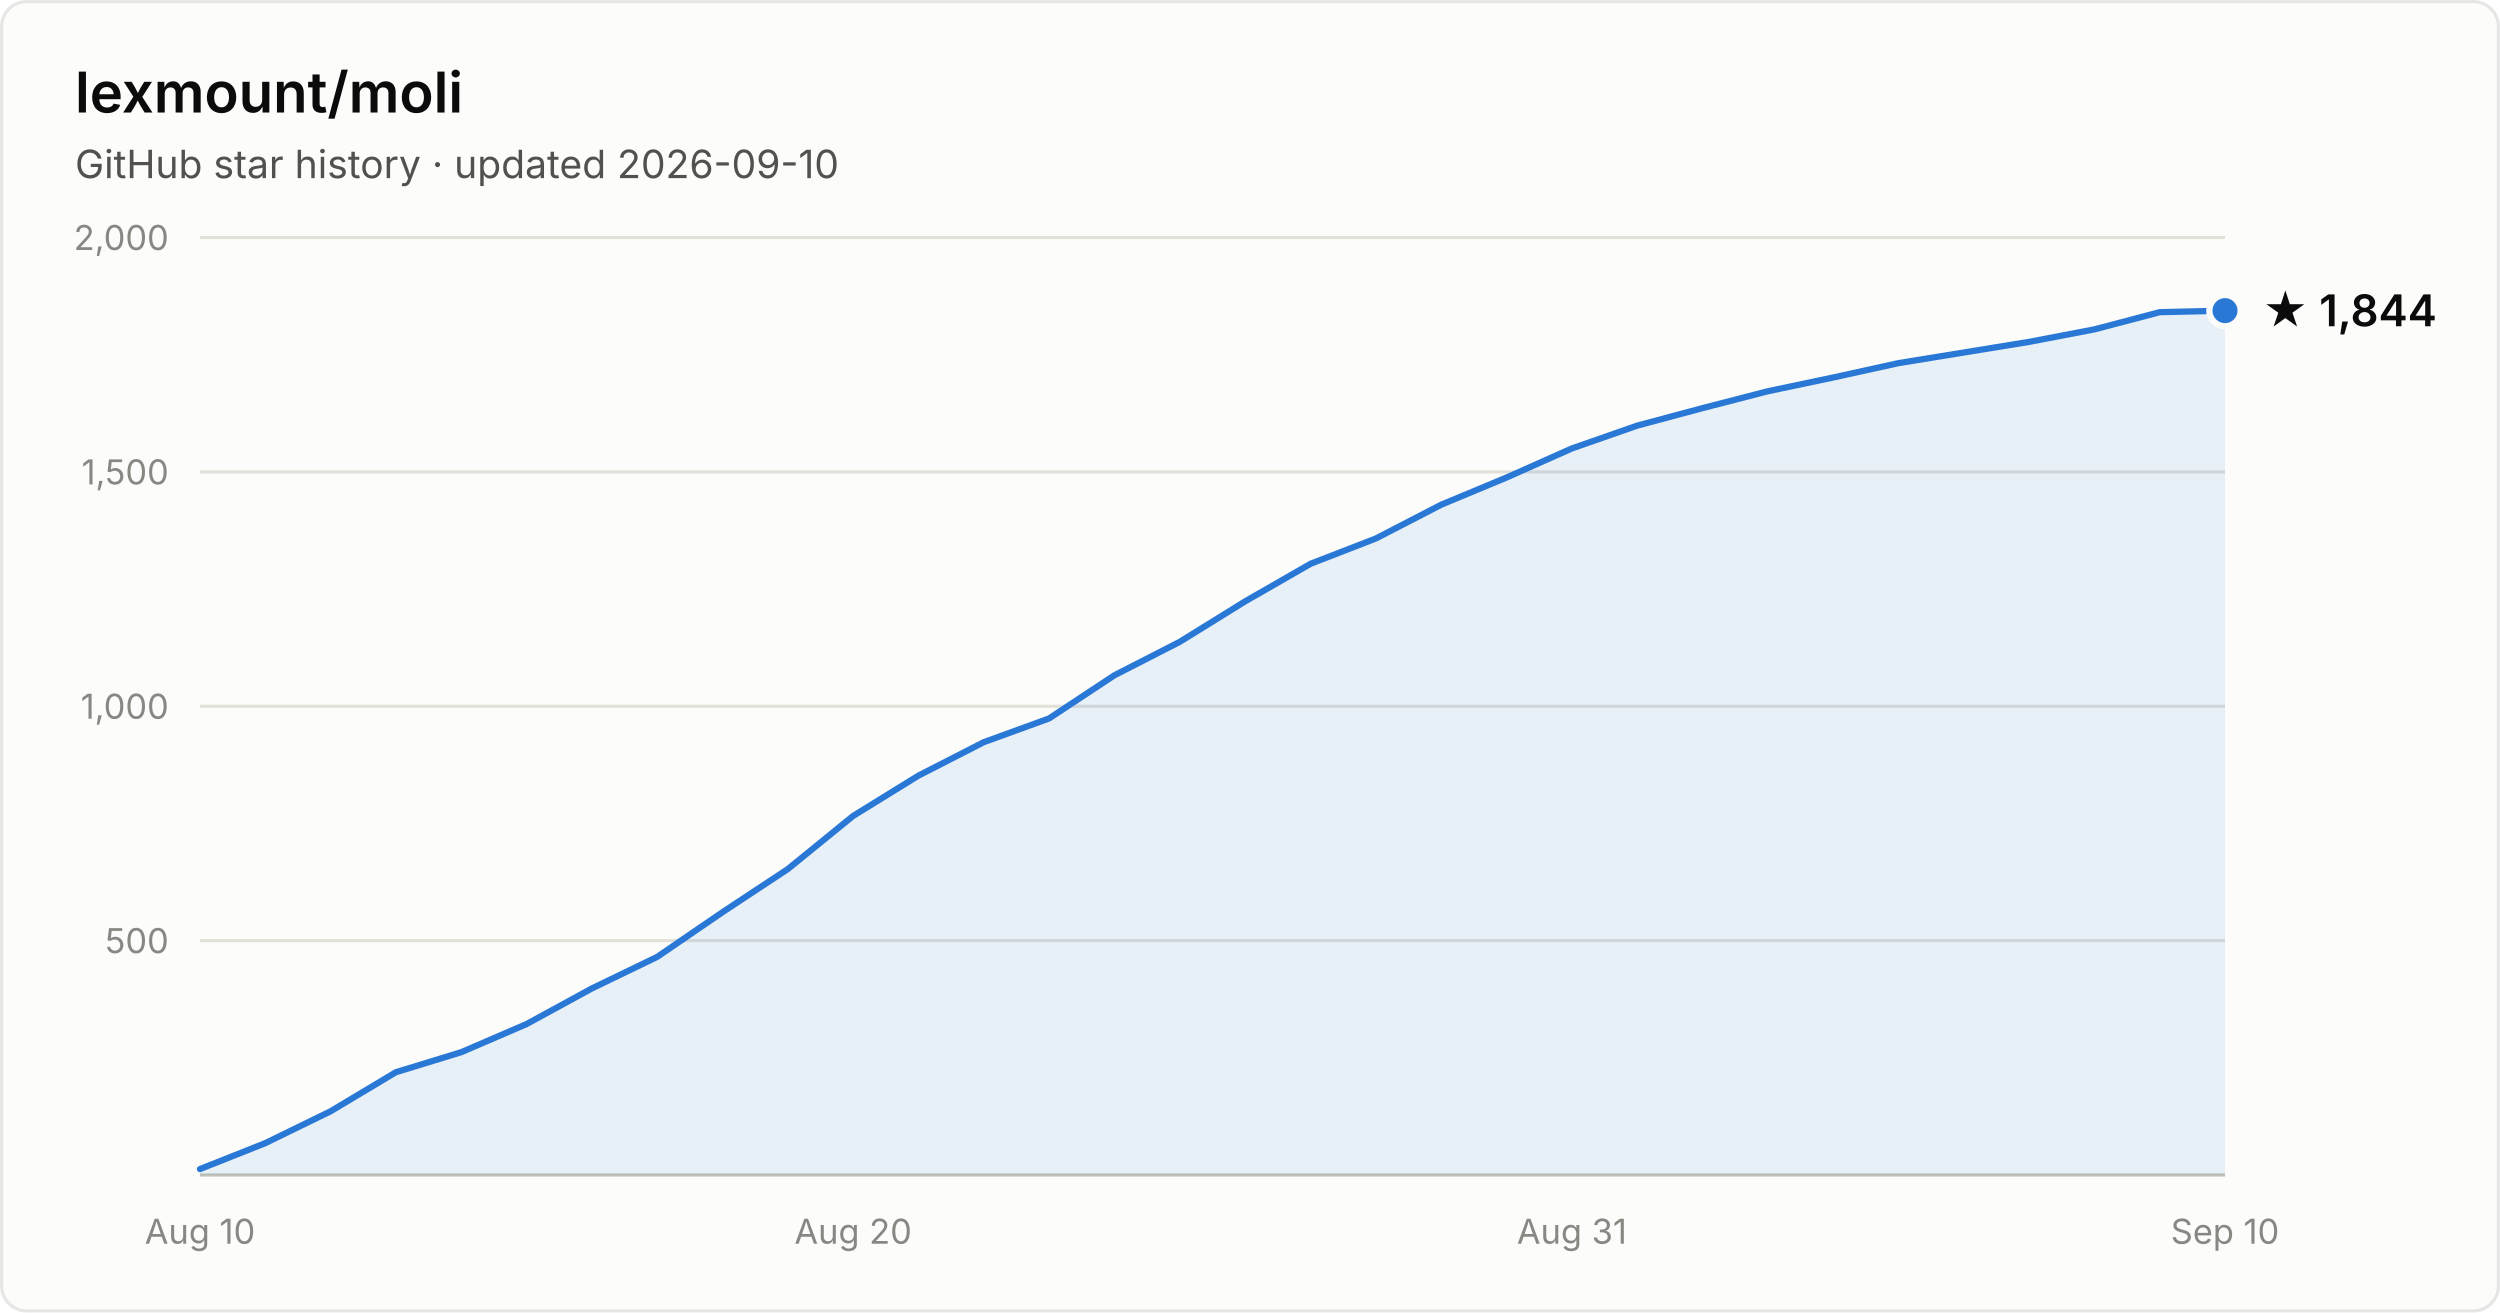
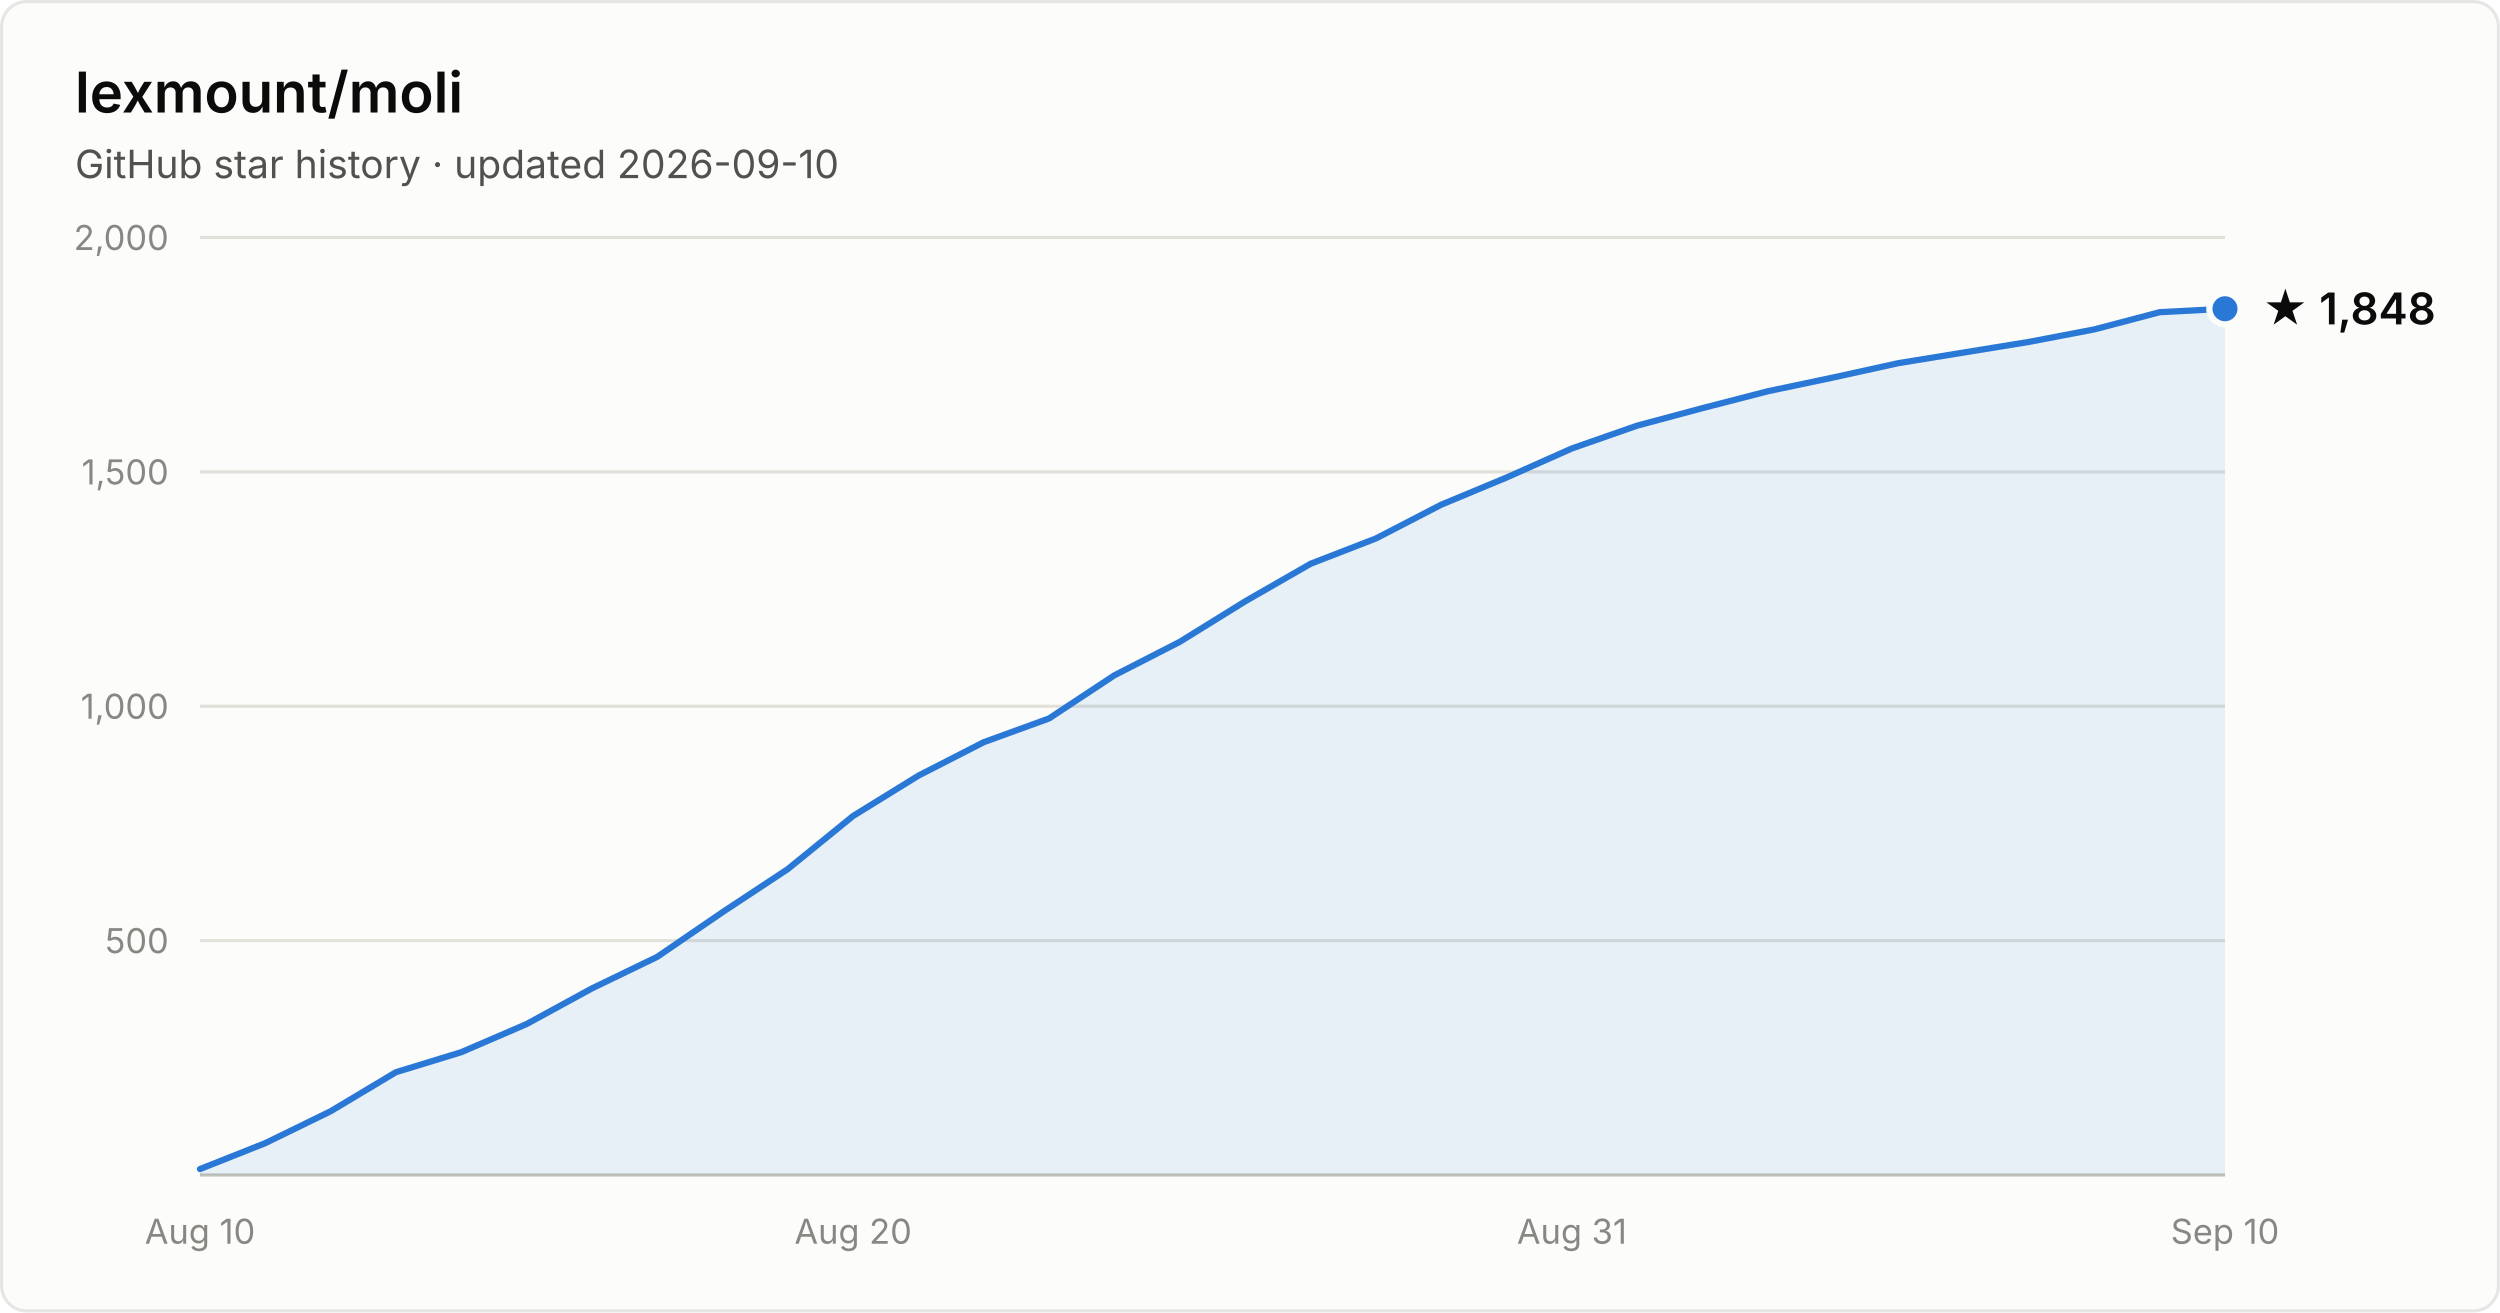
- <svg xmlns="http://www.w3.org/2000/svg" width="800" height="420" viewBox="0 0 800 420" font-family="system-ui, -apple-system, Segoe UI, sans-serif" role="img" aria-label="Star history of lexmount/moli: 1,844 stars as of 2026-09-10">
+ <svg xmlns="http://www.w3.org/2000/svg" width="800" height="420" viewBox="0 0 800 420" font-family="system-ui, -apple-system, Segoe UI, sans-serif" role="img" aria-label="Star history of lexmount/moli: 1,848 stars as of 2026-09-10">
  <rect x="0.5" y="0.5" width="799" height="419" rx="8" fill="#fcfcfb" stroke="rgba(11,11,11,0.10)" />
  <text x="24" y="36" fill="#0b0b0b" font-size="18" font-weight="600">lexmount/moli</text>
  <text x="24" y="57" fill="#52514e" font-size="12.5">GitHub star history · updated 2026-09-10</text>
  <line x1="64" y1="301.0" x2="712" y2="301.0" stroke="#e1e0d9" stroke-width="1" />
  <text x="54" y="305.0" text-anchor="end" fill="#898781" font-size="11" style="font-variant-numeric:tabular-nums">500</text>
  <line x1="64" y1="226.0" x2="712" y2="226.0" stroke="#e1e0d9" stroke-width="1" />
  <text x="54" y="230.0" text-anchor="end" fill="#898781" font-size="11" style="font-variant-numeric:tabular-nums">1,000</text>
  <line x1="64" y1="151.0" x2="712" y2="151.0" stroke="#e1e0d9" stroke-width="1" />
  <text x="54" y="155.0" text-anchor="end" fill="#898781" font-size="11" style="font-variant-numeric:tabular-nums">1,500</text>
  <line x1="64" y1="76.0" x2="712" y2="76.0" stroke="#e1e0d9" stroke-width="1" />
  <text x="54" y="80.0" text-anchor="end" fill="#898781" font-size="11" style="font-variant-numeric:tabular-nums">2,000</text>
  <line x1="64" y1="376" x2="712" y2="376" stroke="#c3c2b7" stroke-width="1" />
  <text x="64.0" y="398" text-anchor="middle" fill="#898781" font-size="11" style="font-variant-numeric:tabular-nums">Aug 10</text>
  <text x="273.0" y="398" text-anchor="middle" fill="#898781" font-size="11" style="font-variant-numeric:tabular-nums">Aug 20</text>
  <text x="503.0" y="398" text-anchor="middle" fill="#898781" font-size="11" style="font-variant-numeric:tabular-nums">Aug 31</text>
  <text x="712.0" y="398" text-anchor="middle" fill="#898781" font-size="11" style="font-variant-numeric:tabular-nums">Sep 10</text>
-   <path d="M64.0 374.1 L84.9 365.8 L105.8 355.6 L126.7 343.1 L147.6 336.7 L168.5 327.7 L189.4 316.3 L210.3 306.2 L231.2 291.9 L252.1 278.1 L273.0 261.1 L293.9 248.2 L314.8 237.5 L335.7 229.9 L356.6 216.1 L377.5 205.4 L398.5 192.4 L419.4 180.4 L440.3 172.3 L461.2 161.5 L482.1 152.8 L503.0 143.5 L523.9 136.2 L544.8 130.6 L565.7 125.2 L586.6 120.8 L607.5 116.2 L628.4 112.8 L649.3 109.4 L670.2 105.4 L691.1 99.9 L712.0 99.4 L712.0 376 L64.0 376 Z" fill="#2a78d6" fill-opacity="0.1" />
-   <path d="M64.0 374.1 L84.9 365.8 L105.8 355.6 L126.7 343.1 L147.6 336.7 L168.5 327.7 L189.4 316.3 L210.3 306.2 L231.2 291.9 L252.1 278.1 L273.0 261.1 L293.9 248.2 L314.8 237.5 L335.7 229.9 L356.6 216.1 L377.5 205.4 L398.5 192.4 L419.4 180.4 L440.3 172.3 L461.2 161.5 L482.1 152.8 L503.0 143.5 L523.9 136.2 L544.8 130.6 L565.7 125.2 L586.6 120.8 L607.5 116.2 L628.4 112.8 L649.3 109.4 L670.2 105.4 L691.1 99.9 L712.0 99.4" fill="none" stroke="#2a78d6" stroke-width="2" stroke-linejoin="round" stroke-linecap="round" />
-   <circle cx="712.0" cy="99.4" r="5" fill="#2a78d6" stroke="#fcfcfb" stroke-width="2" />
-   <text x="724.0" y="104.4" fill="#0b0b0b" font-size="14" font-weight="600">★ 1,844</text>
+   <path d="M64.0 374.1 L84.9 365.8 L105.8 355.6 L126.7 343.1 L147.6 336.7 L168.5 327.7 L189.4 316.3 L210.3 306.2 L231.2 291.9 L252.1 278.1 L273.0 261.1 L293.9 248.2 L314.8 237.5 L335.7 229.9 L356.6 216.1 L377.5 205.4 L398.5 192.4 L419.4 180.4 L440.3 172.3 L461.2 161.5 L482.1 152.8 L503.0 143.5 L523.9 136.2 L544.8 130.6 L565.7 125.2 L586.6 120.8 L607.5 116.2 L628.4 112.8 L649.3 109.4 L670.2 105.4 L691.1 99.9 L712.0 98.8 L712.0 376 L64.0 376 Z" fill="#2a78d6" fill-opacity="0.1" />
+   <path d="M64.0 374.1 L84.9 365.8 L105.8 355.6 L126.7 343.1 L147.6 336.7 L168.5 327.7 L189.4 316.3 L210.3 306.2 L231.2 291.9 L252.1 278.1 L273.0 261.1 L293.9 248.2 L314.8 237.5 L335.7 229.9 L356.6 216.1 L377.5 205.4 L398.5 192.4 L419.4 180.4 L440.3 172.3 L461.2 161.5 L482.1 152.8 L503.0 143.5 L523.9 136.2 L544.8 130.6 L565.7 125.2 L586.6 120.8 L607.5 116.2 L628.4 112.8 L649.3 109.4 L670.2 105.4 L691.1 99.9 L712.0 98.8" fill="none" stroke="#2a78d6" stroke-width="2" stroke-linejoin="round" stroke-linecap="round" />
+   <circle cx="712.0" cy="98.8" r="5" fill="#2a78d6" stroke="#fcfcfb" stroke-width="2" />
+   <text x="724.0" y="103.8" fill="#0b0b0b" font-size="14" font-weight="600">★ 1,848</text>
</svg>
